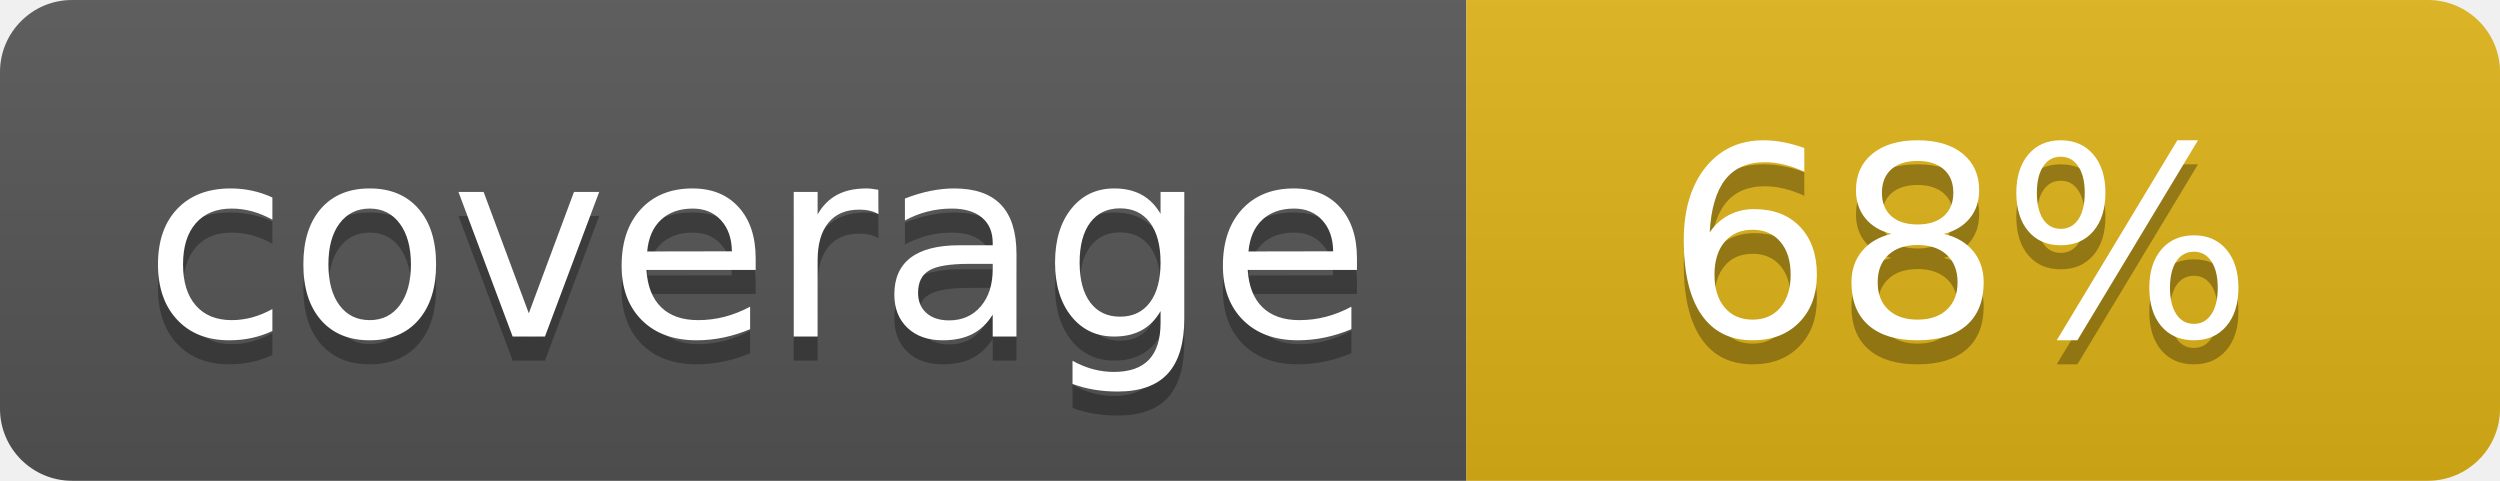
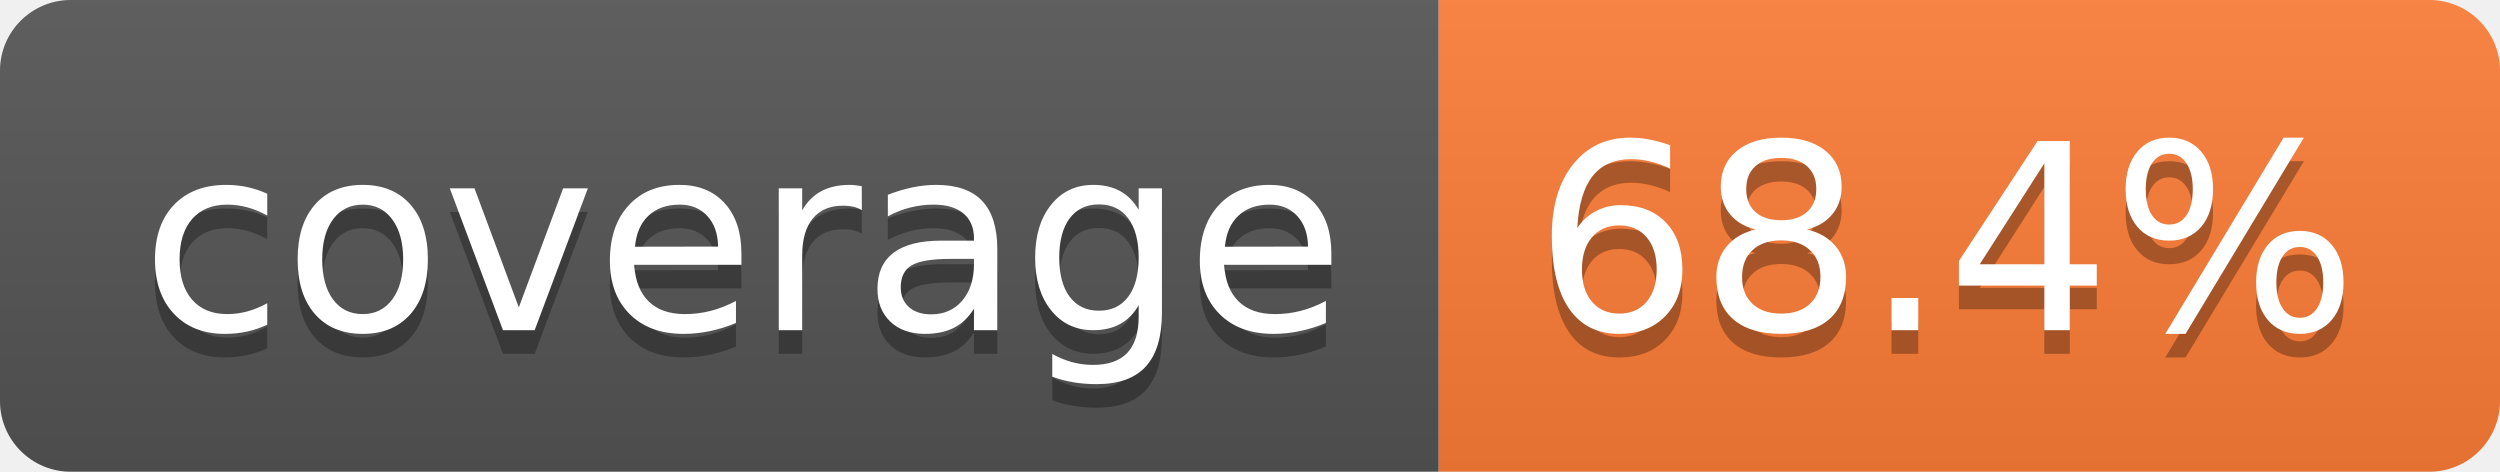
- <svg xmlns="http://www.w3.org/2000/svg" width="104" height="20" role="img" aria-label="coverage: 68%">
+ <svg xmlns="http://www.w3.org/2000/svg" width="106" height="20" role="img" aria-label="coverage: 68.4%">
  <linearGradient id="s" x2="0" y2="100%">
    <stop offset="0" stop-color="#bbb" stop-opacity=".1" />
    <stop offset="1" stop-opacity=".1" />
  </linearGradient>
  <clipPath id="r">
-     <rect width="104" height="20" rx="3" fill="#fff" />
+     <rect width="106" height="20" rx="3" fill="#fff" />
  </clipPath>
  <g clip-path="url(#r)">
    <rect width="61" height="20" fill="#555" />
-     <rect x="61" width="43" height="20" fill="#dfb317" />
-     <rect width="104" height="20" fill="url(#s)" />
+     <rect x="61" width="45" height="20" fill="#fe7d37" />
+     <rect width="106" height="20" fill="url(#s)" />
  </g>
-   <g fill="#fff" text-anchor="middle" font-family="Verdana,Geneva,DejaVu Sans,sans-serif" font-size="110" text-rendering="geometricPrecision">
-     <text x="315" y="150" fill="#010101" fill-opacity=".3" transform="scale(.1)" textLength="510">coverage</text>
-     <text x="315" y="140" transform="scale(.1)" textLength="510">coverage</text>
-     <text x="815" y="150" fill="#010101" fill-opacity=".3" transform="scale(.1)" textLength="330">68%</text>
-     <text x="815" y="140" transform="scale(.1)" textLength="330">68%</text>
+   <g fill="#fff" text-anchor="middle" font-family="Verdana,Geneva,DejaVu Sans,sans-serif" text-rendering="geometricPrecision" font-size="110">
+     <text aria-hidden="true" x="315" y="150" fill="#010101" fill-opacity=".3" transform="scale(.1)" textLength="510">coverage</text>
+     <text x="315" y="140" transform="scale(.1)" fill="#fff" textLength="510">coverage</text>
+     <text aria-hidden="true" x="825" y="150" fill="#010101" fill-opacity=".3" transform="scale(.1)" textLength="350">68.4%</text>
+     <text x="825" y="140" transform="scale(.1)" fill="#fff" textLength="350">68.4%</text>
  </g>
</svg>
